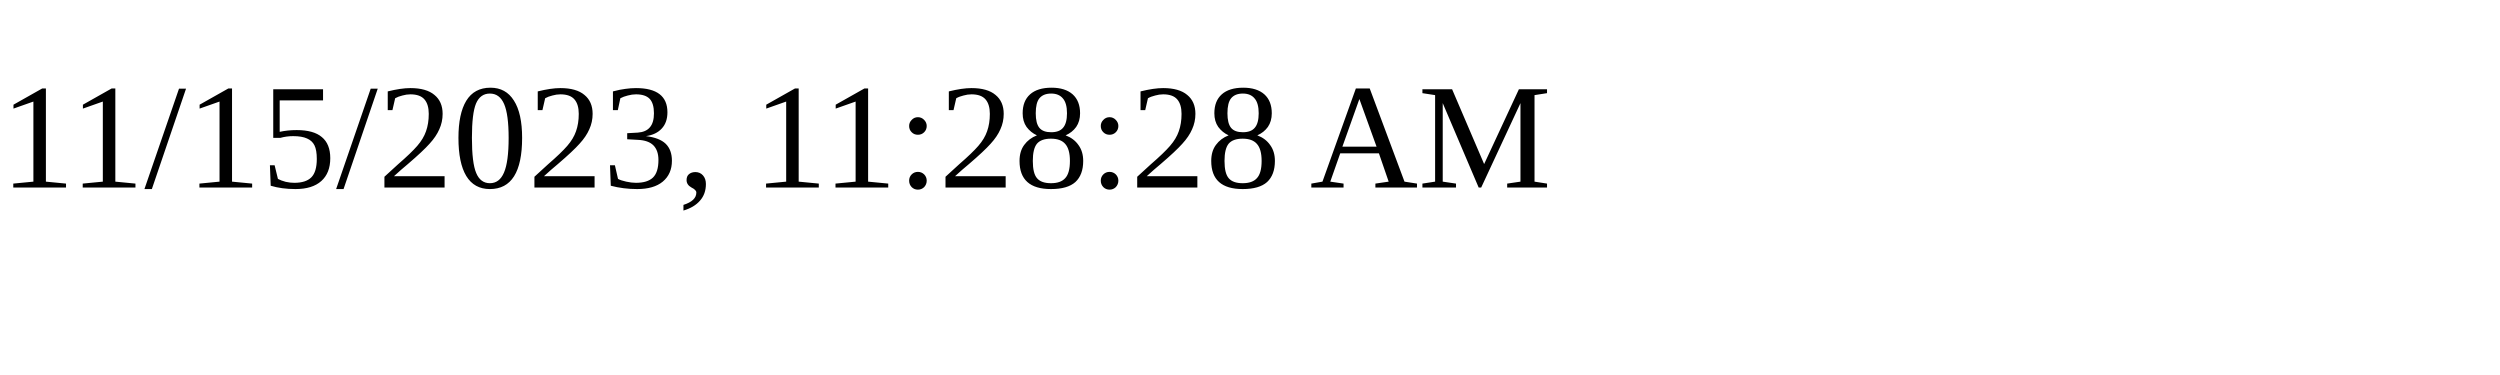
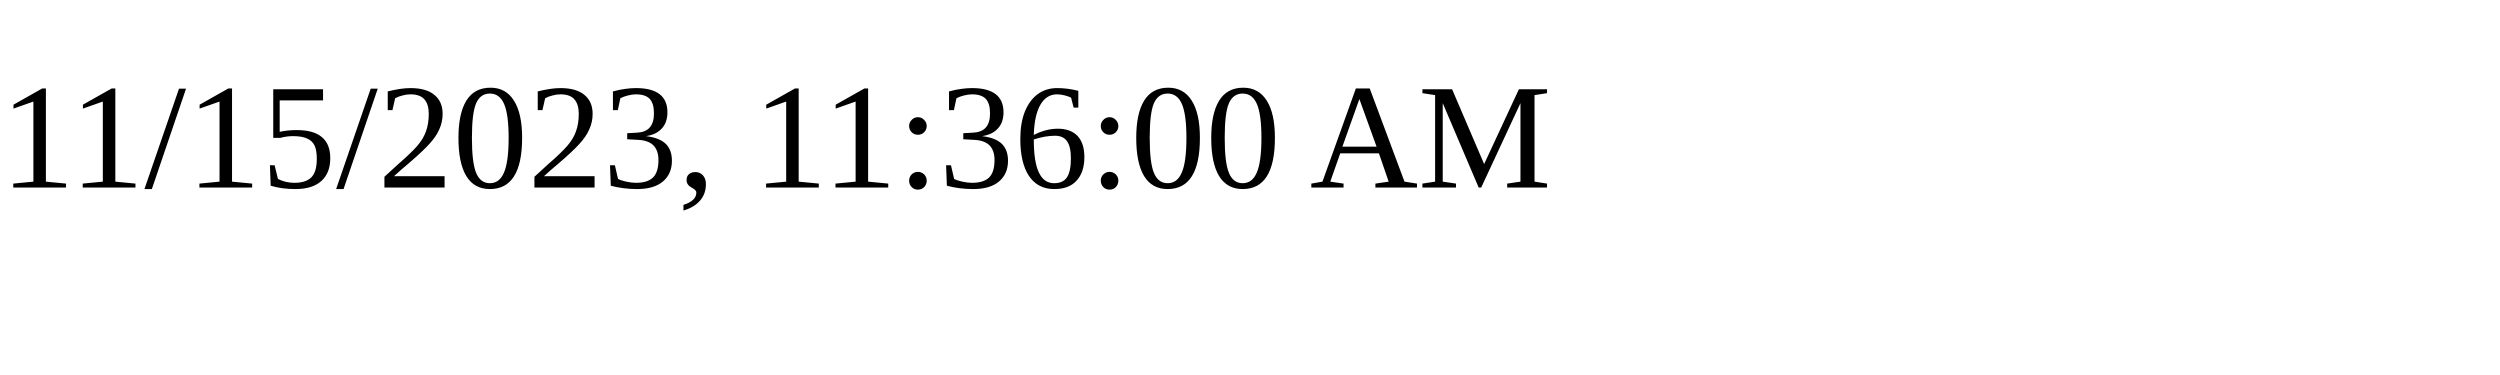
<svg xmlns="http://www.w3.org/2000/svg" height="30" width="200">
-   <text x="0" y="15">11/15/2023, 11:28:28 AM</text>
+   <text x="0" y="15">11/15/2023, 11:36:00 AM</text>
</svg>
